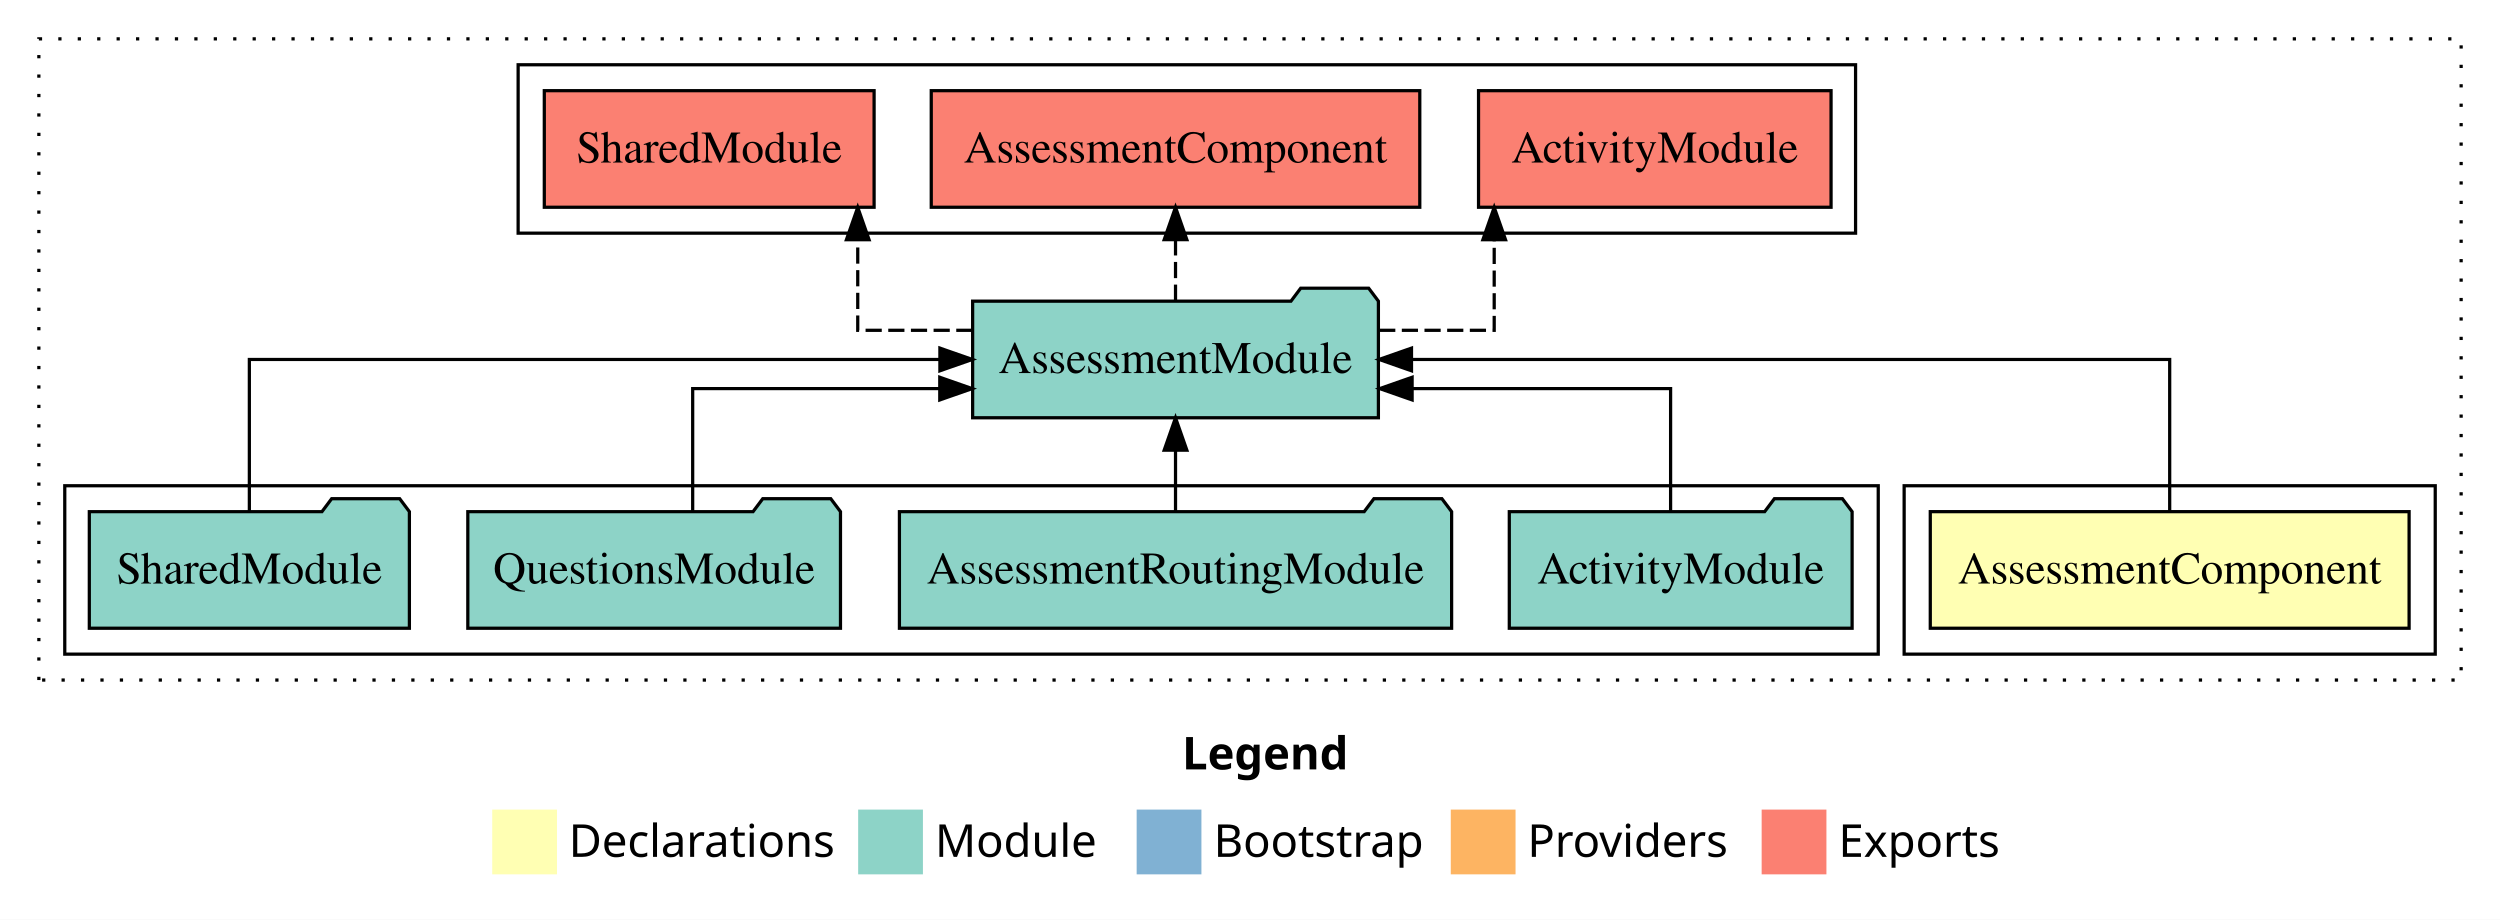
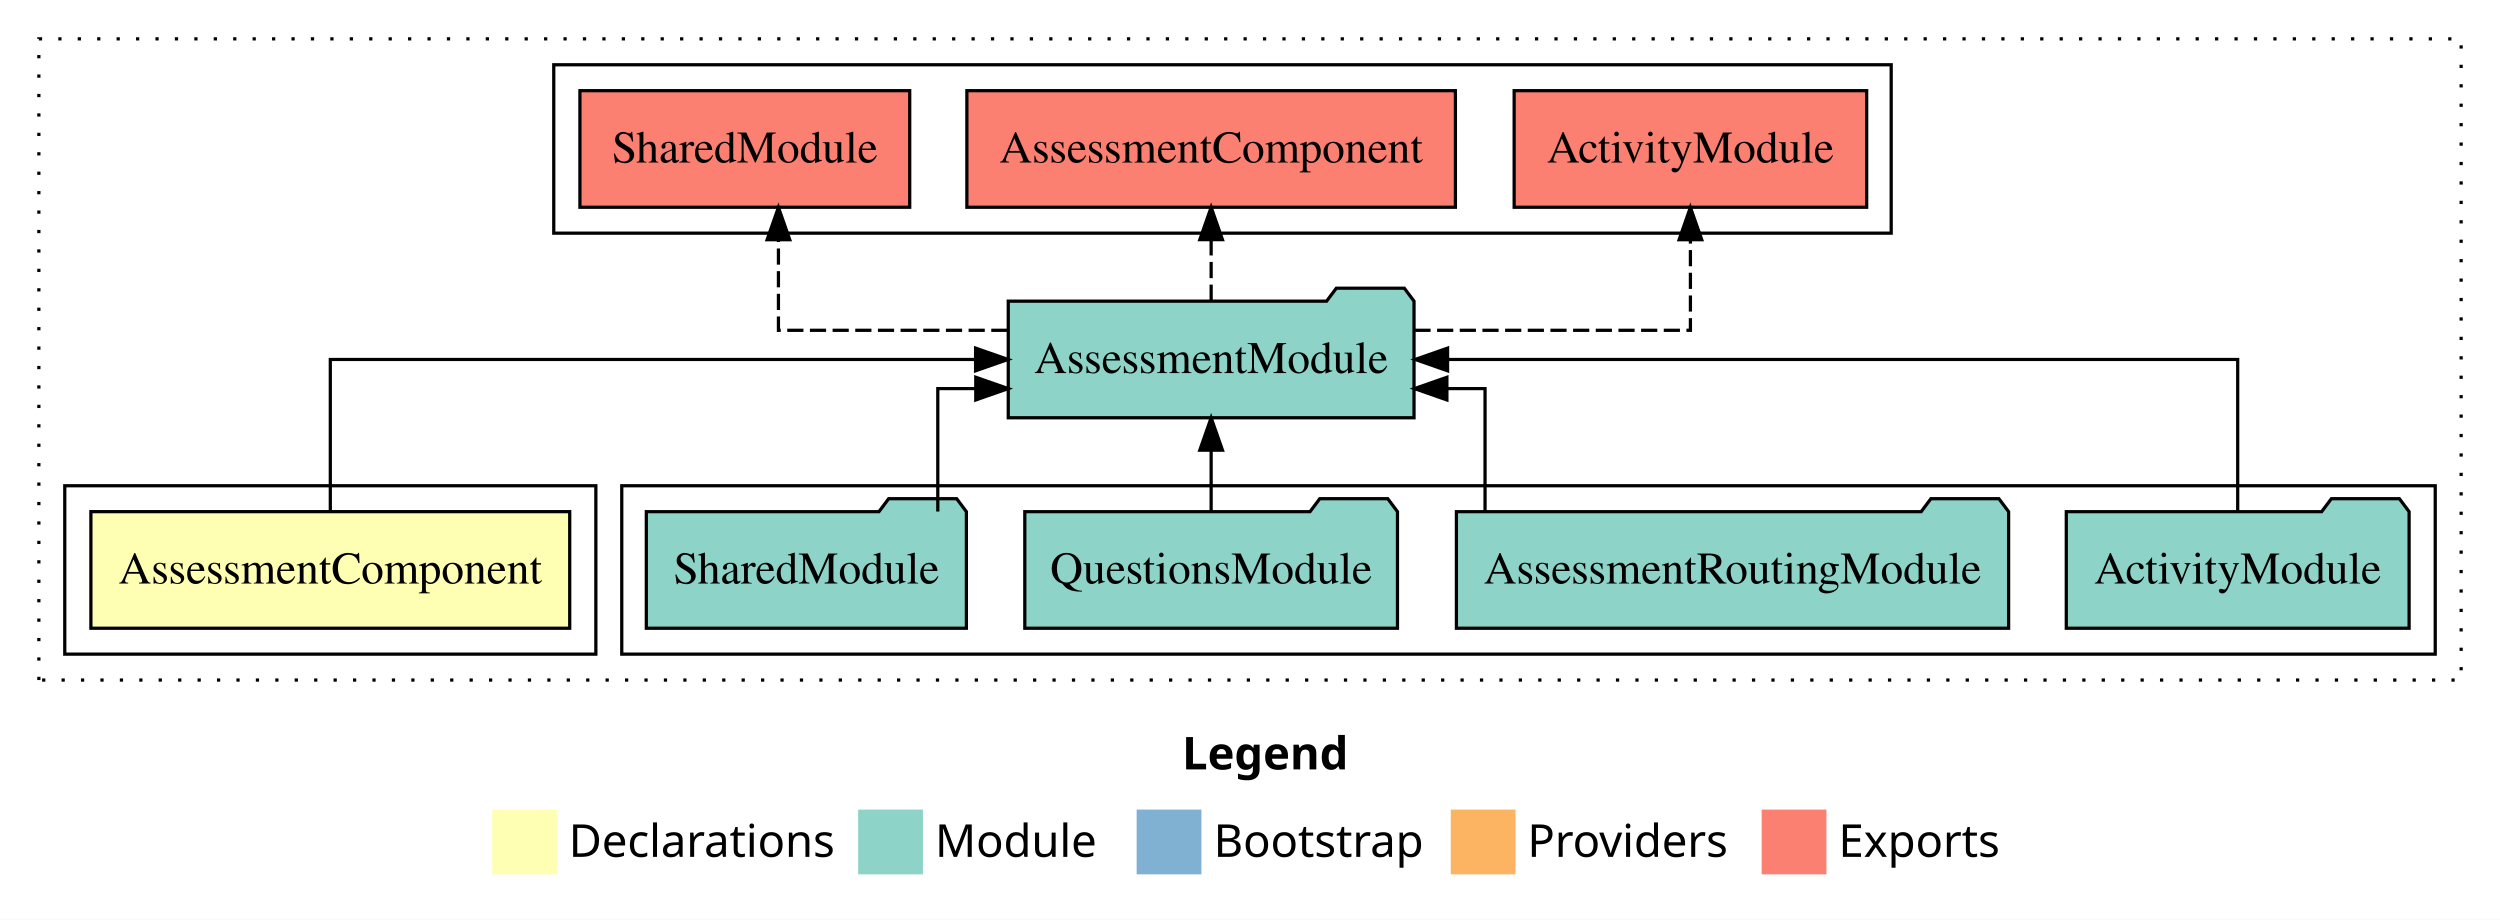
<svg xmlns="http://www.w3.org/2000/svg" width="772pt" height="284pt" viewBox="0.00 0.00 772.00 284.00">
  <g id="graph0" class="graph" transform="scale(1 1) rotate(0) translate(4 280)">
    <polygon fill="white" stroke="transparent" points="-4,4 -4,-280 768,-280 768,4 -4,4" />
    <text text-anchor="start" x="361.01" y="-42.4" font-family="sans-serif" font-weight="bold" font-size="14.00">Legend</text>
    <polygon fill="#ffffb3" stroke="transparent" points="148,-10 148,-30 168,-30 168,-10 148,-10" />
    <text text-anchor="start" x="171.63" y="-15.4" font-family="sans-serif" font-size="14.00">  Declarations</text>
    <polygon fill="#8dd3c7" stroke="transparent" points="261,-10 261,-30 281,-30 281,-10 261,-10" />
    <text text-anchor="start" x="284.73" y="-15.4" font-family="sans-serif" font-size="14.00">  Module</text>
    <polygon fill="#80b1d3" stroke="transparent" points="347,-10 347,-30 367,-30 367,-10 347,-10" />
    <text text-anchor="start" x="370.78" y="-15.4" font-family="sans-serif" font-size="14.00">  Bootstrap</text>
    <polygon fill="#fdb462" stroke="transparent" points="444,-10 444,-30 464,-30 464,-10 444,-10" />
    <text text-anchor="start" x="467.67" y="-15.4" font-family="sans-serif" font-size="14.00">  Providers</text>
    <polygon fill="#fb8072" stroke="transparent" points="540,-10 540,-30 560,-30 560,-10 540,-10" />
    <text text-anchor="start" x="563.73" y="-15.4" font-family="sans-serif" font-size="14.00">  Exports</text>
    <g id="clust1" class="cluster">
      <polygon fill="none" stroke="black" stroke-dasharray="1,5" points="8,-70 8,-268 756,-268 756,-70 8,-70" />
    </g>
+     <g id="clust4" class="cluster">
+       <polygon fill="none" stroke="black" points="188,-78 188,-130 748,-130 748,-78 188,-78" />
+     </g>
    <g id="clust5" class="cluster">
-       <polygon fill="none" stroke="black" points="156,-208 156,-260 569,-260 569,-208 156,-208" />
+       <polygon fill="none" stroke="black" points="167,-208 167,-260 580,-260 580,-208 167,-208" />
    </g>
    <g id="clust2" class="cluster">
-       <polygon fill="none" stroke="black" points="584,-78 584,-130 748,-130 748,-78 584,-78" />
-     </g>
-     <g id="clust4" class="cluster">
-       <polygon fill="none" stroke="black" points="16,-78 16,-130 576,-130 576,-78 16,-78" />
+       <polygon fill="none" stroke="black" points="16,-78 16,-130 180,-130 180,-78 16,-78" />
    </g>
    <g id="node1" class="node">
-       <polygon fill="#ffffb3" stroke="black" points="739.93,-122 592.07,-122 592.07,-86 739.93,-86 739.93,-122" />
-       <text text-anchor="middle" x="666" y="-99.8" font-family="Times,serif" font-size="14.00">AssessmentComponent</text>
+       <polygon fill="#ffffb3" stroke="black" points="171.93,-122 24.07,-122 24.07,-86 171.93,-86 171.93,-122" />
+       <text text-anchor="middle" x="98" y="-99.8" font-family="Times,serif" font-size="14.00">AssessmentComponent</text>
    </g>
    <g id="node2" class="node">
-       <polygon fill="#8dd3c7" stroke="black" points="421.65,-187 418.65,-191 397.65,-191 394.65,-187 296.35,-187 296.35,-151 421.65,-151 421.65,-187" />
-       <text text-anchor="middle" x="359" y="-164.8" font-family="Times,serif" font-size="14.00">AssessmentModule</text>
+       <polygon fill="#8dd3c7" stroke="black" points="432.65,-187 429.65,-191 408.65,-191 405.65,-187 307.35,-187 307.35,-151 432.65,-151 432.65,-187" />
+       <text text-anchor="middle" x="370" y="-164.8" font-family="Times,serif" font-size="14.00">AssessmentModule</text>
    </g>
    <g id="edge1" class="edge">
-       <path fill="none" stroke="black" d="M666,-122.11C666,-141.34 666,-169 666,-169 666,-169 431.87,-169 431.87,-169" />
-       <polygon fill="black" stroke="black" points="431.87,-165.5 421.87,-169 431.87,-172.5 431.87,-165.5" />
+       <path fill="none" stroke="black" d="M98,-122.11C98,-141.34 98,-169 98,-169 98,-169 297.26,-169 297.26,-169" />
+       <polygon fill="black" stroke="black" points="297.26,-172.5 307.26,-169 297.26,-165.5 297.26,-172.5" />
    </g>
    <g id="node7" class="node">
-       <polygon fill="#fb8072" stroke="black" points="561.43,-252 452.57,-252 452.57,-216 561.43,-216 561.43,-252" />
-       <text text-anchor="middle" x="507" y="-229.8" font-family="Times,serif" font-size="14.00">ActivityModule </text>
+       <polygon fill="#fb8072" stroke="black" points="572.43,-252 463.57,-252 463.57,-216 572.43,-216 572.43,-252" />
+       <text text-anchor="middle" x="518" y="-229.8" font-family="Times,serif" font-size="14.00">ActivityModule </text>
    </g>
    <g id="edge6" class="edge">
-       <path fill="none" stroke="black" stroke-dasharray="5,2" d="M421.88,-178C441.17,-178 457.41,-178 457.41,-178 457.41,-178 457.41,-205.97 457.41,-205.97" />
-       <polygon fill="black" stroke="black" points="453.91,-205.97 457.41,-215.97 460.91,-205.97 453.91,-205.97" />
+       <path fill="none" stroke="black" stroke-dasharray="5,2" d="M432.77,-178C473.1,-178 518,-178 518,-178 518,-178 518,-205.97 518,-205.97" />
+       <polygon fill="black" stroke="black" points="514.5,-205.97 518,-215.97 521.5,-205.97 514.5,-205.97" />
    </g>
    <g id="node8" class="node">
-       <polygon fill="#fb8072" stroke="black" points="434.43,-252 283.57,-252 283.57,-216 434.43,-216 434.43,-252" />
-       <text text-anchor="middle" x="359" y="-229.8" font-family="Times,serif" font-size="14.00">AssessmentComponent </text>
+       <polygon fill="#fb8072" stroke="black" points="445.43,-252 294.57,-252 294.57,-216 445.43,-216 445.43,-252" />
+       <text text-anchor="middle" x="370" y="-229.8" font-family="Times,serif" font-size="14.00">AssessmentComponent </text>
    </g>
    <g id="edge7" class="edge">
-       <path fill="none" stroke="black" stroke-dasharray="5,2" d="M359,-187.11C359,-187.11 359,-205.99 359,-205.99" />
-       <polygon fill="black" stroke="black" points="355.5,-205.99 359,-215.99 362.5,-205.99 355.5,-205.99" />
+       <path fill="none" stroke="black" stroke-dasharray="5,2" d="M370,-187.11C370,-187.11 370,-205.99 370,-205.99" />
+       <polygon fill="black" stroke="black" points="366.5,-205.99 370,-215.99 373.5,-205.99 366.5,-205.99" />
    </g>
    <g id="node9" class="node">
-       <polygon fill="#fb8072" stroke="black" points="265.92,-252 164.08,-252 164.08,-216 265.92,-216 265.92,-252" />
-       <text text-anchor="middle" x="215" y="-229.8" font-family="Times,serif" font-size="14.00">SharedModule </text>
+       <polygon fill="#fb8072" stroke="black" points="276.92,-252 175.08,-252 175.08,-216 276.92,-216 276.92,-252" />
+       <text text-anchor="middle" x="226" y="-229.8" font-family="Times,serif" font-size="14.00">SharedModule </text>
    </g>
    <g id="edge8" class="edge">
-       <path fill="none" stroke="black" stroke-dasharray="5,2" d="M296.29,-178C277.06,-178 260.87,-178 260.87,-178 260.87,-178 260.87,-205.97 260.87,-205.97" />
-       <polygon fill="black" stroke="black" points="257.37,-205.97 260.87,-215.97 264.37,-205.97 257.37,-205.97" />
+       <path fill="none" stroke="black" stroke-dasharray="5,2" d="M307.1,-178C272.44,-178 236.38,-178 236.38,-178 236.38,-178 236.38,-205.97 236.38,-205.97" />
+       <polygon fill="black" stroke="black" points="232.88,-205.97 236.38,-215.97 239.88,-205.97 232.88,-205.97" />
    </g>
    <g id="node3" class="node">
-       <polygon fill="#8dd3c7" stroke="black" points="567.93,-122 564.93,-126 543.93,-126 540.93,-122 462.07,-122 462.07,-86 567.93,-86 567.93,-122" />
-       <text text-anchor="middle" x="515" y="-99.8" font-family="Times,serif" font-size="14.00">ActivityModule</text>
+       <polygon fill="#8dd3c7" stroke="black" points="739.93,-122 736.93,-126 715.93,-126 712.93,-122 634.07,-122 634.07,-86 739.93,-86 739.93,-122" />
+       <text text-anchor="middle" x="687" y="-99.8" font-family="Times,serif" font-size="14.00">ActivityModule</text>
    </g>
    <g id="edge2" class="edge">
-       <path fill="none" stroke="black" d="M511.88,-122.03C511.88,-138.4 511.88,-160 511.88,-160 511.88,-160 432.06,-160 432.06,-160" />
-       <polygon fill="black" stroke="black" points="432.06,-156.5 422.06,-160 432.06,-163.5 432.06,-156.5" />
+       <path fill="none" stroke="black" d="M687,-122.11C687,-141.34 687,-169 687,-169 687,-169 443.01,-169 443.01,-169" />
+       <polygon fill="black" stroke="black" points="443.01,-165.5 433.01,-169 443.01,-172.5 443.01,-165.5" />
    </g>
    <g id="node4" class="node">
-       <polygon fill="#8dd3c7" stroke="black" points="444.26,-122 441.26,-126 420.26,-126 417.26,-122 273.74,-122 273.74,-86 444.26,-86 444.26,-122" />
-       <text text-anchor="middle" x="359" y="-99.8" font-family="Times,serif" font-size="14.00">AssessmentRoutingModule</text>
+       <polygon fill="#8dd3c7" stroke="black" points="616.26,-122 613.26,-126 592.26,-126 589.26,-122 445.74,-122 445.74,-86 616.26,-86 616.26,-122" />
+       <text text-anchor="middle" x="531" y="-99.8" font-family="Times,serif" font-size="14.00">AssessmentRoutingModule</text>
    </g>
    <g id="edge3" class="edge">
-       <path fill="none" stroke="black" d="M359,-122.11C359,-122.11 359,-140.99 359,-140.99" />
-       <polygon fill="black" stroke="black" points="355.5,-140.99 359,-150.99 362.5,-140.99 355.5,-140.99" />
+       <path fill="none" stroke="black" d="M454.58,-122.03C454.58,-138.4 454.58,-160 454.58,-160 454.58,-160 442.8,-160 442.8,-160" />
+       <polygon fill="black" stroke="black" points="442.8,-156.5 432.8,-160 442.8,-163.5 442.8,-156.5" />
    </g>
    <g id="node5" class="node">
-       <polygon fill="#8dd3c7" stroke="black" points="255.54,-122 252.54,-126 231.54,-126 228.54,-122 140.46,-122 140.46,-86 255.54,-86 255.54,-122" />
-       <text text-anchor="middle" x="198" y="-99.8" font-family="Times,serif" font-size="14.00">QuestionsModule</text>
+       <polygon fill="#8dd3c7" stroke="black" points="427.54,-122 424.54,-126 403.54,-126 400.54,-122 312.46,-122 312.46,-86 427.54,-86 427.54,-122" />
+       <text text-anchor="middle" x="370" y="-99.8" font-family="Times,serif" font-size="14.00">QuestionsModule</text>
    </g>
    <g id="edge4" class="edge">
-       <path fill="none" stroke="black" d="M209.9,-122.03C209.9,-138.4 209.9,-160 209.9,-160 209.9,-160 286.2,-160 286.2,-160" />
-       <polygon fill="black" stroke="black" points="286.2,-163.5 296.2,-160 286.2,-156.5 286.2,-163.5" />
+       <path fill="none" stroke="black" d="M370,-122.11C370,-122.11 370,-140.99 370,-140.99" />
+       <polygon fill="black" stroke="black" points="366.5,-140.99 370,-150.99 373.5,-140.99 366.5,-140.99" />
    </g>
    <g id="node6" class="node">
-       <polygon fill="#8dd3c7" stroke="black" points="122.42,-122 119.42,-126 98.42,-126 95.42,-122 23.58,-122 23.58,-86 122.42,-86 122.42,-122" />
-       <text text-anchor="middle" x="73" y="-99.8" font-family="Times,serif" font-size="14.00">SharedModule</text>
+       <polygon fill="#8dd3c7" stroke="black" points="294.42,-122 291.42,-126 270.42,-126 267.42,-122 195.58,-122 195.58,-86 294.42,-86 294.42,-122" />
+       <text text-anchor="middle" x="245" y="-99.8" font-family="Times,serif" font-size="14.00">SharedModule</text>
    </g>
    <g id="edge5" class="edge">
-       <path fill="none" stroke="black" d="M73,-122.11C73,-141.34 73,-169 73,-169 73,-169 286.24,-169 286.24,-169" />
-       <polygon fill="black" stroke="black" points="286.24,-172.5 296.24,-169 286.24,-165.5 286.24,-172.5" />
+       <path fill="none" stroke="black" d="M285.59,-122.03C285.59,-138.4 285.59,-160 285.59,-160 285.59,-160 297.32,-160 297.32,-160" />
+       <polygon fill="black" stroke="black" points="297.32,-163.5 307.32,-160 297.32,-156.5 297.32,-163.5" />
    </g>
  </g>
</svg>
